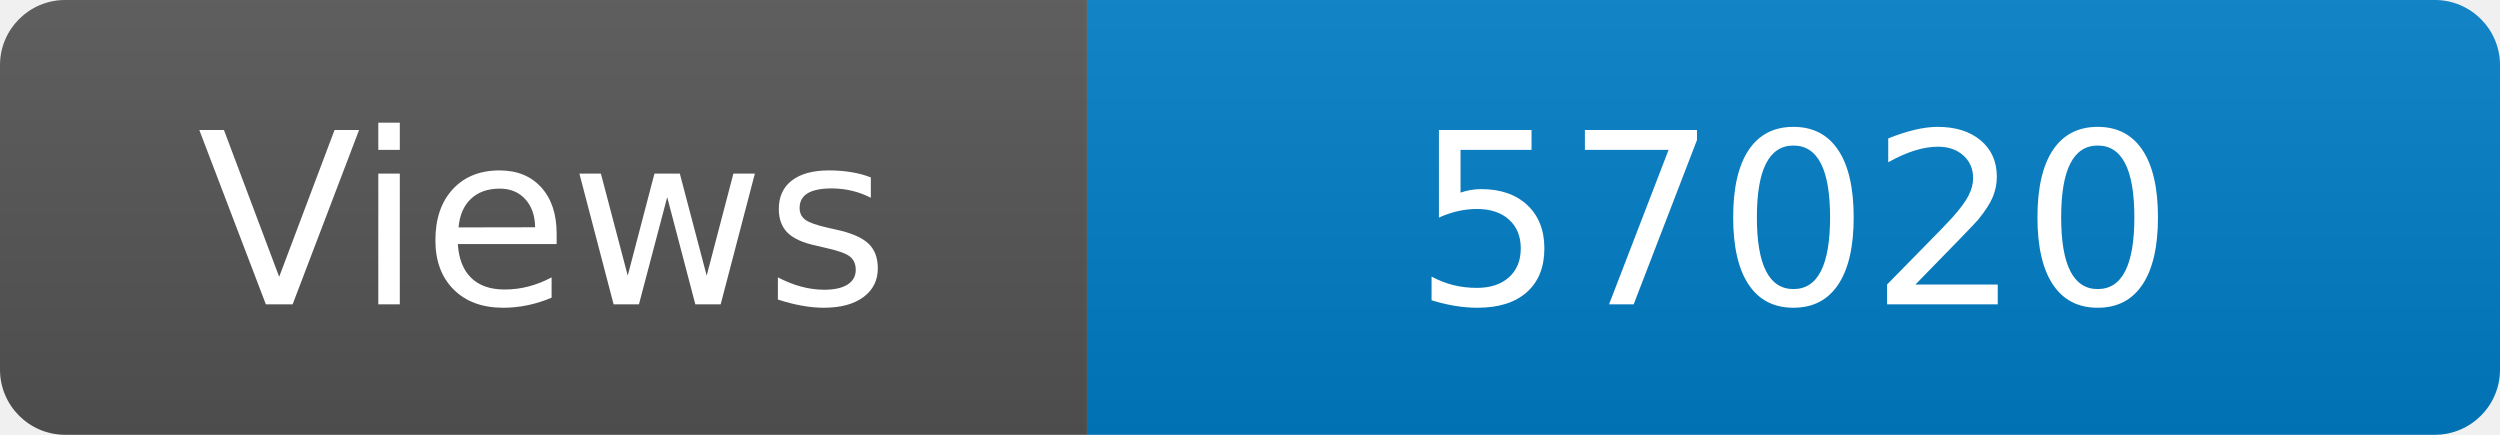
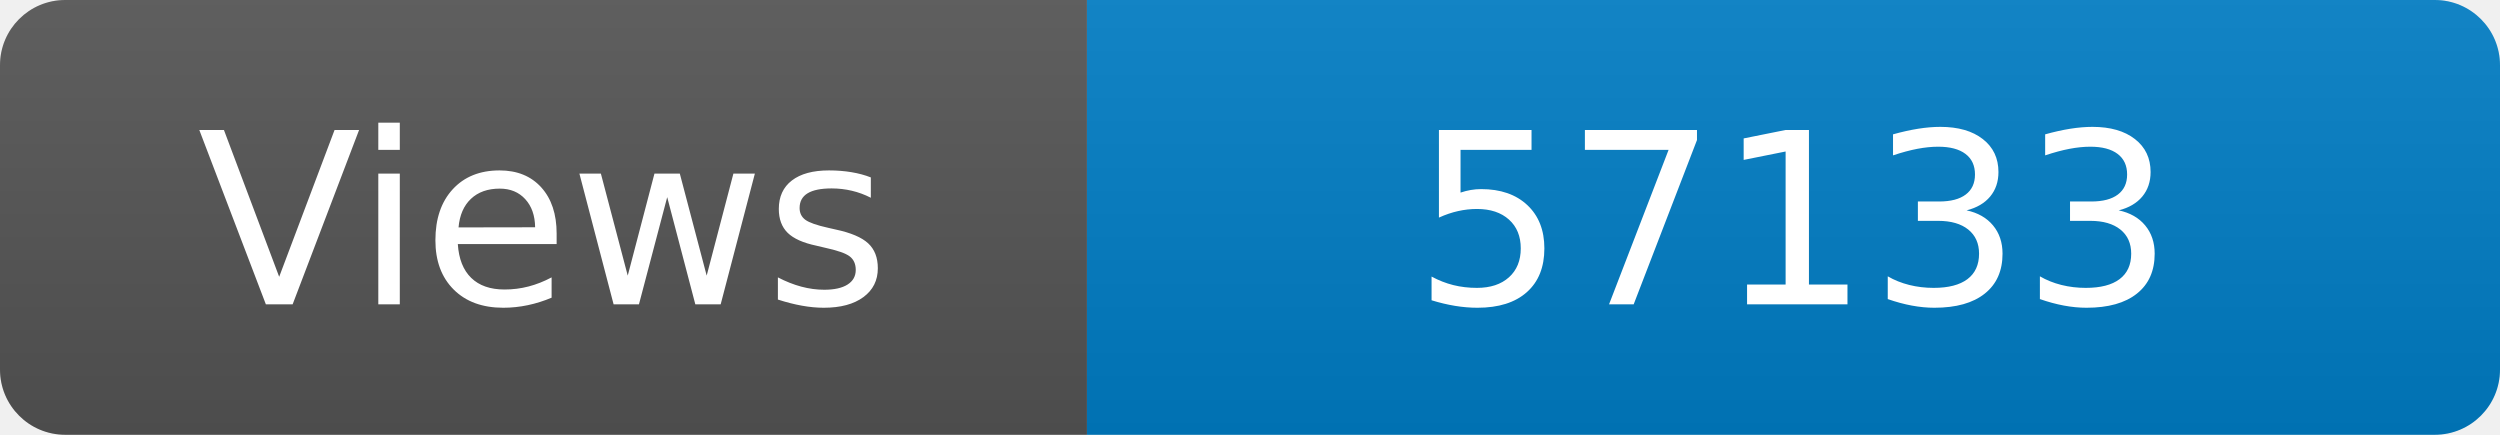
<svg xmlns="http://www.w3.org/2000/svg" width="115" height="20" role="img" aria-label="Maintained?: yes">
  <linearGradient id="s" x2="0" y2="100%">
    <stop offset="0" stop-color="#bbb" stop-opacity=".1" />
    <stop offset="1" stop-opacity=".1" />
  </linearGradient>
  <clipPath id="r">
    <rect width="115" height="20" rx="3" fill="#fff" />
  </clipPath>
  <g clip-path="url(#r)">
    <rect width="50" height="20" fill="#555" />
    <rect x="50" width="160" height="20" fill="#007ec6" />
    <rect width="115" height="20" fill="url(#s)" />
  </g>
  <g fill="#fff" text-anchor="middle" font-family="Verdana,Geneva,DejaVu Sans,sans-serif" font-size="110">
    <text x="250" y="140" transform="scale(.1)" fill="#fff">Views</text>
-     <text x="825" y="140" transform="scale(.1)" fill="#fff">57020</text>
+     <text x="825" y="140" transform="scale(.1)" fill="#fff">57133</text>
  </g>
</svg>
